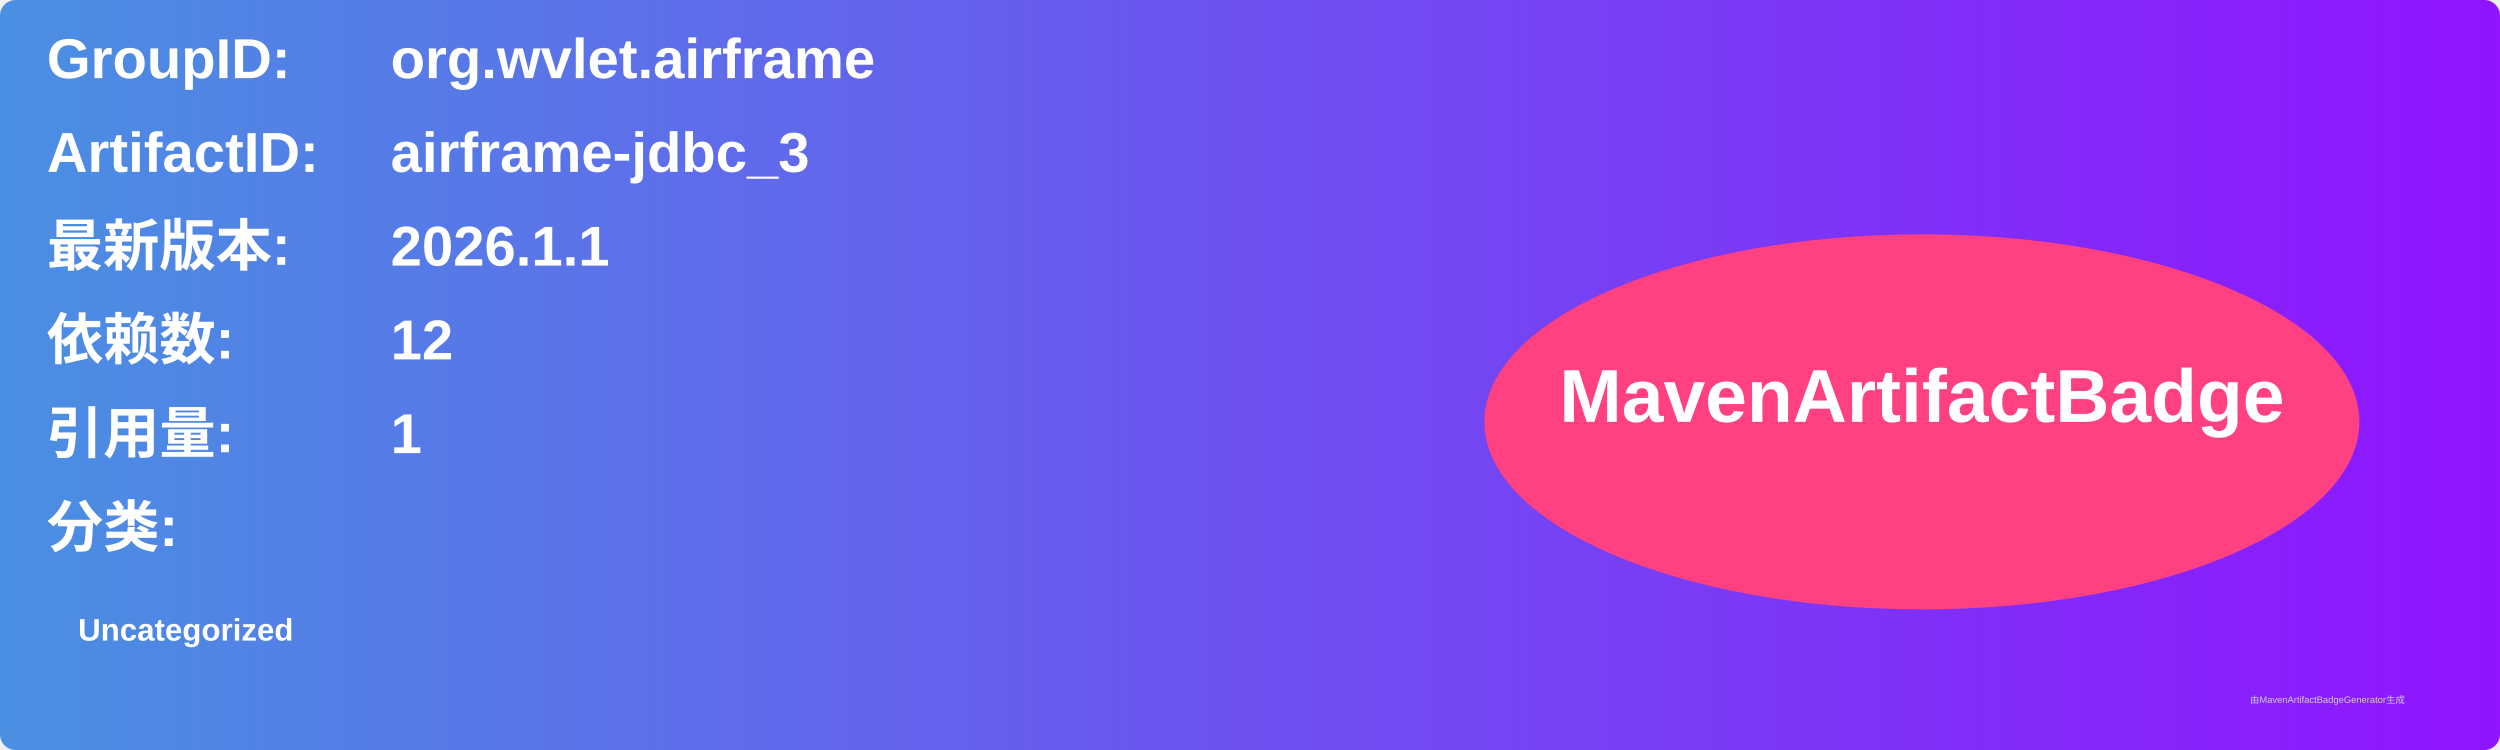
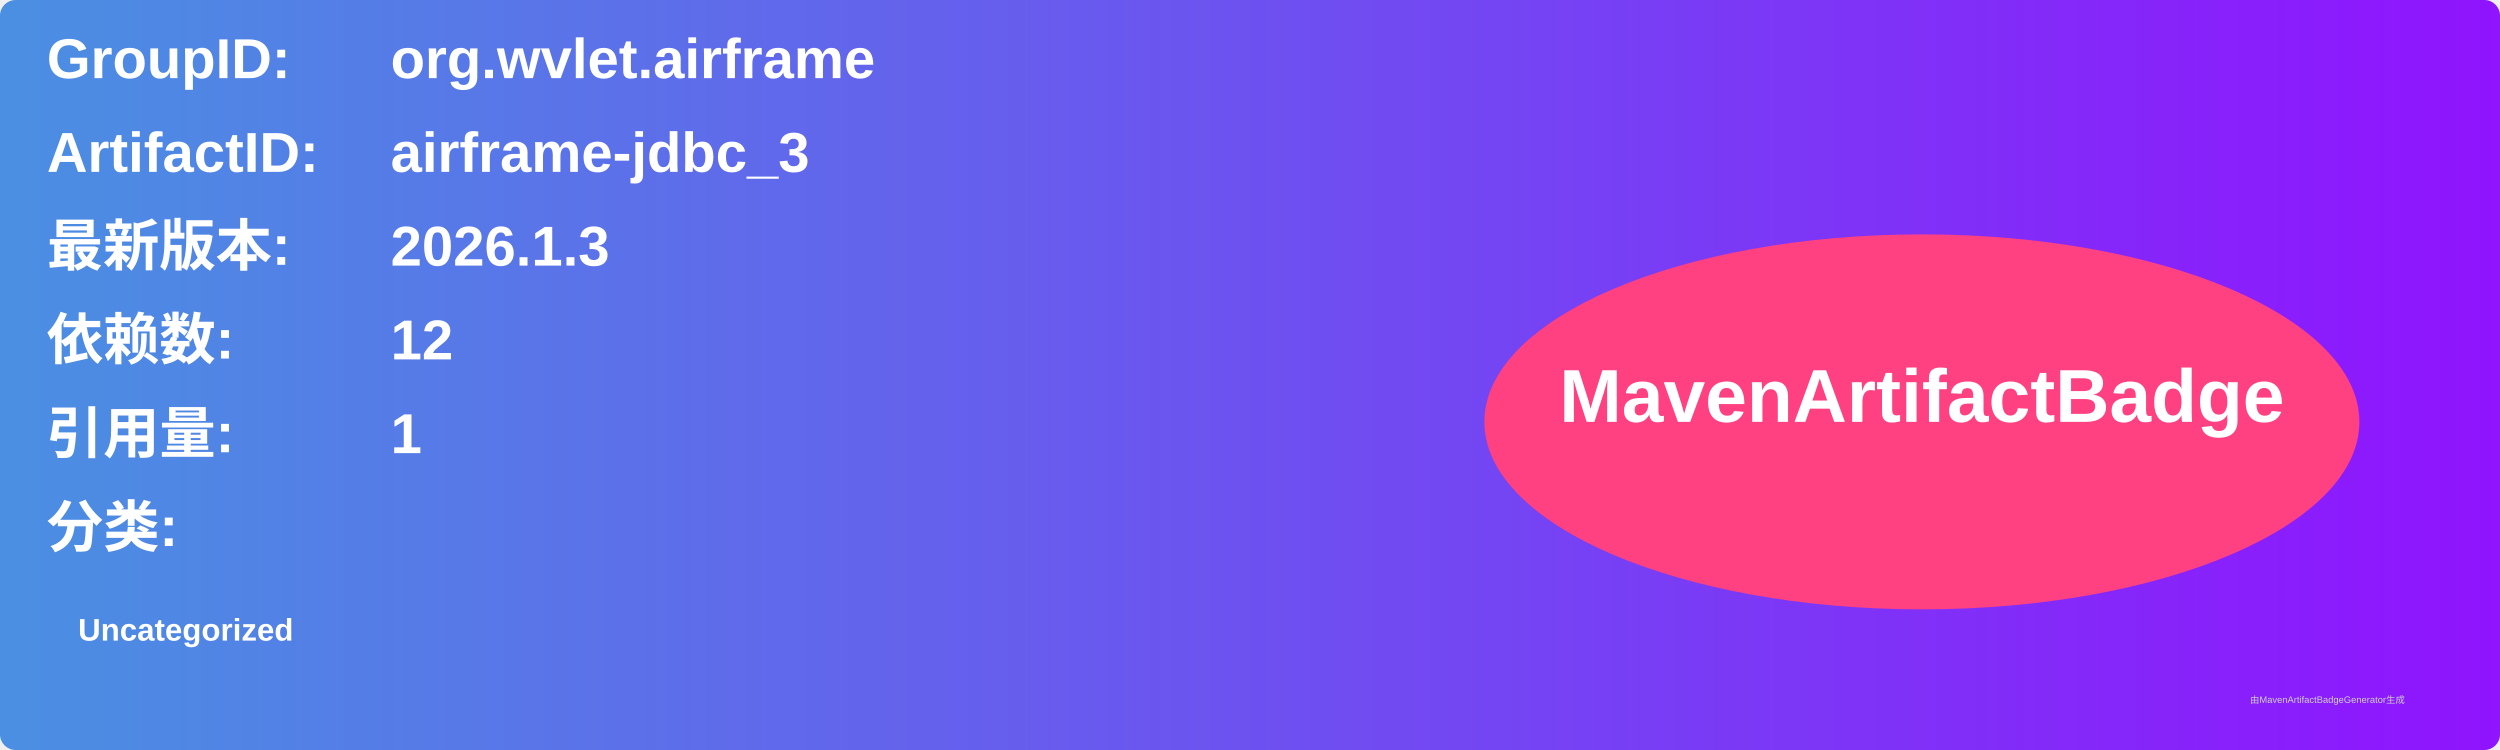
<svg xmlns="http://www.w3.org/2000/svg" width="800" height="240" viewBox="0 0 800 240">
  <linearGradient id="grad" x1="0%" y1="0%" x2="100%" y2="0%">
    <stop offset="0%" stop-color="#4a90e2" />
    <stop offset="100%" stop-color="#9013fe" />
  </linearGradient>
  <rect width="100%" height="100%" rx="5" ry="5" fill="url(#grad)" />
  <g transform="translate(15, 15)">
    <text x="0" y="10" font-family="Arial" font-size="18" fill="white" font-weight="bold" width="260">GroupID:</text>
    <text x="110" y="10" font-family="Arial" font-size="18" fill="white" font-weight="bold" width="460">org.wvlet.airframe</text>
    <text x="0" y="40" font-family="Arial" font-size="18" fill="white" font-weight="bold" width="260">ArtifactID:</text>
    <text x="110" y="40" font-family="Arial" font-size="18" fill="white" font-weight="bold" width="460">airframe-jdbc_3</text>
    <text x="0" y="70" font-family="Arial" font-size="18" fill="white" font-weight="bold">最新版本:</text>
    <text x="110" y="70" font-family="Arial" font-size="18" fill="white" font-weight="bold">
-       <tspan font-weight="bold">2026.1.1</tspan>
+       <tspan font-weight="bold">2026.1.3</tspan>
    </text>
    <text x="0" y="100" font-family="Arial" font-size="18" fill="white" font-weight="bold">依赖数: </text>
    <text x="110" y="100" font-family="Arial" font-size="18" fill="white">
      <tspan font-weight="bold">12</tspan>
    </text>
    <text x="0" y="130" font-family="Arial" font-size="18" fill="white" font-weight="bold">引用量: </text>
    <text x="110" y="130" font-family="Arial" font-size="18" fill="white">
      <tspan font-weight="bold">1</tspan>
    </text>
    <text x="0" y="160" font-family="Arial" font-size="18" fill="white" font-weight="bold">分类:</text>
    <text x="10" y="190" font-family="Arial" font-size="10" fill="white">
      <tspan font-weight="bold">Uncategorized</tspan>
    </text>
    <ellipse cx="600" cy="120" rx="140" ry="60" fill="#ff4081" />
    <text x="600" y="120" text-anchor="middle" font-family="Arial" font-size="24" fill="white" font-weight="bold">MavenArtifactBadge</text>
  </g>
  <text x="720" y="225" font-family="Arial" font-size="3" fill="#d0d0d0">由MavenArtifactBadgeGenerator生成</text>
</svg>
